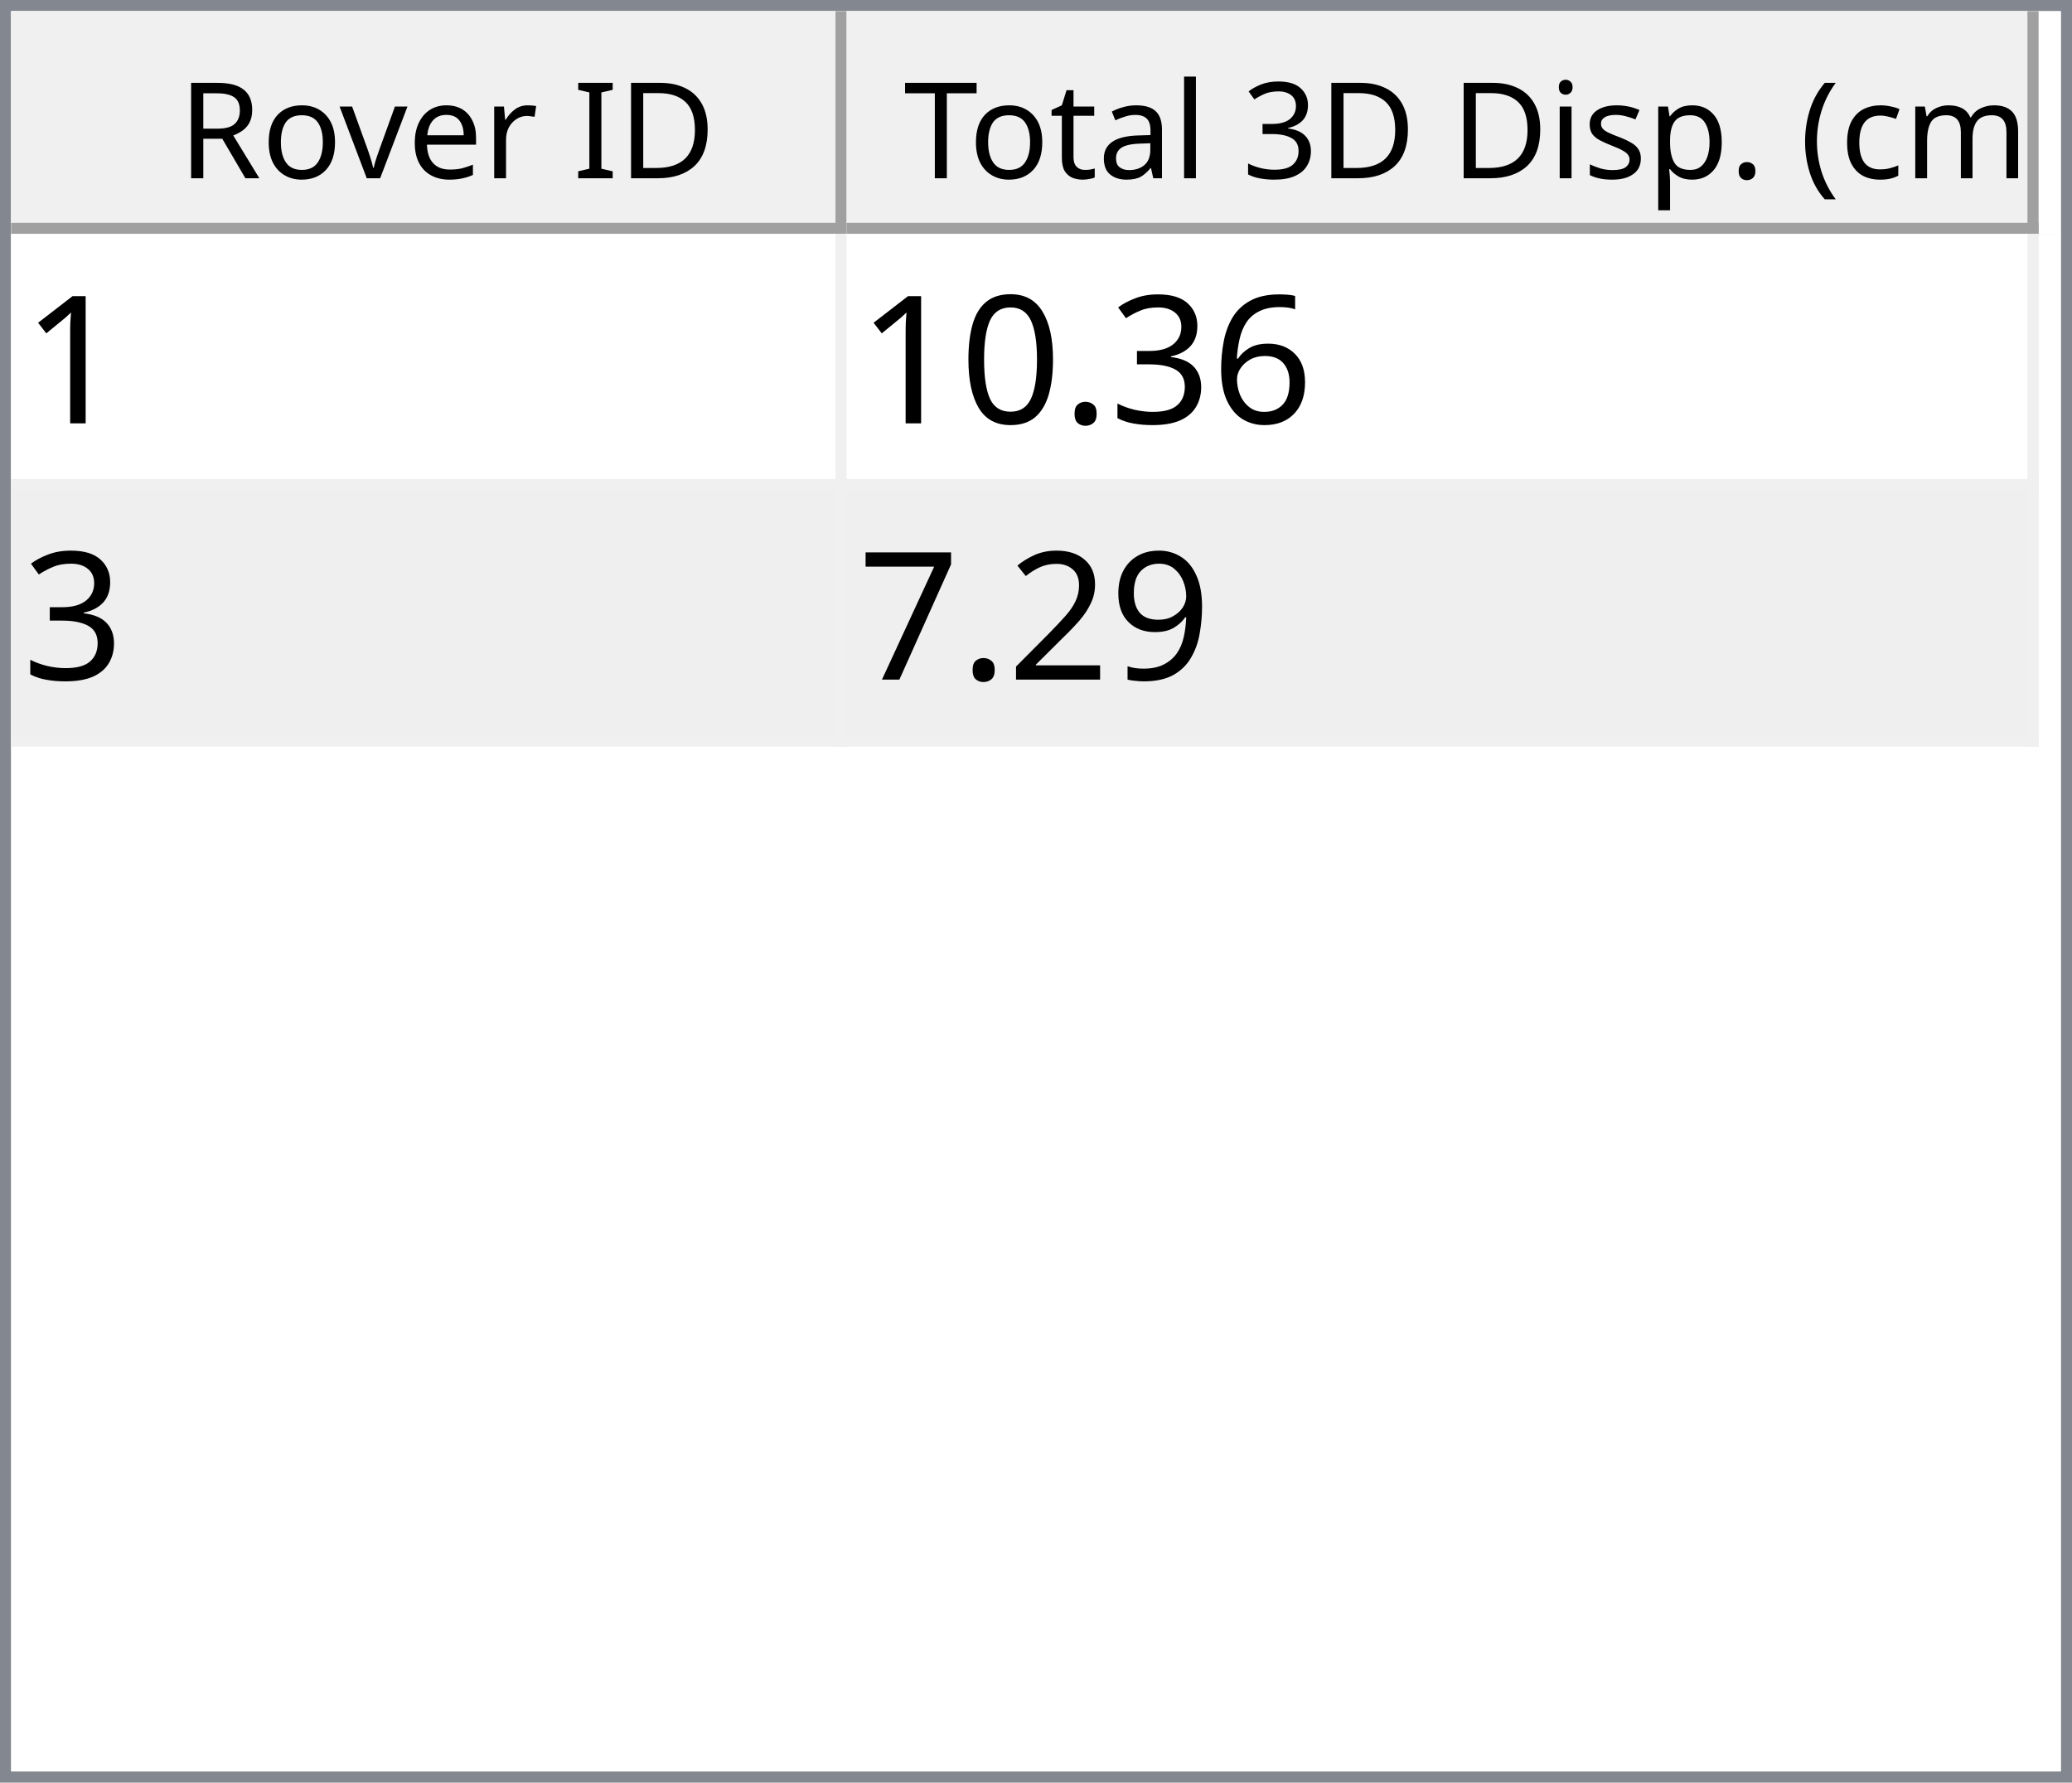
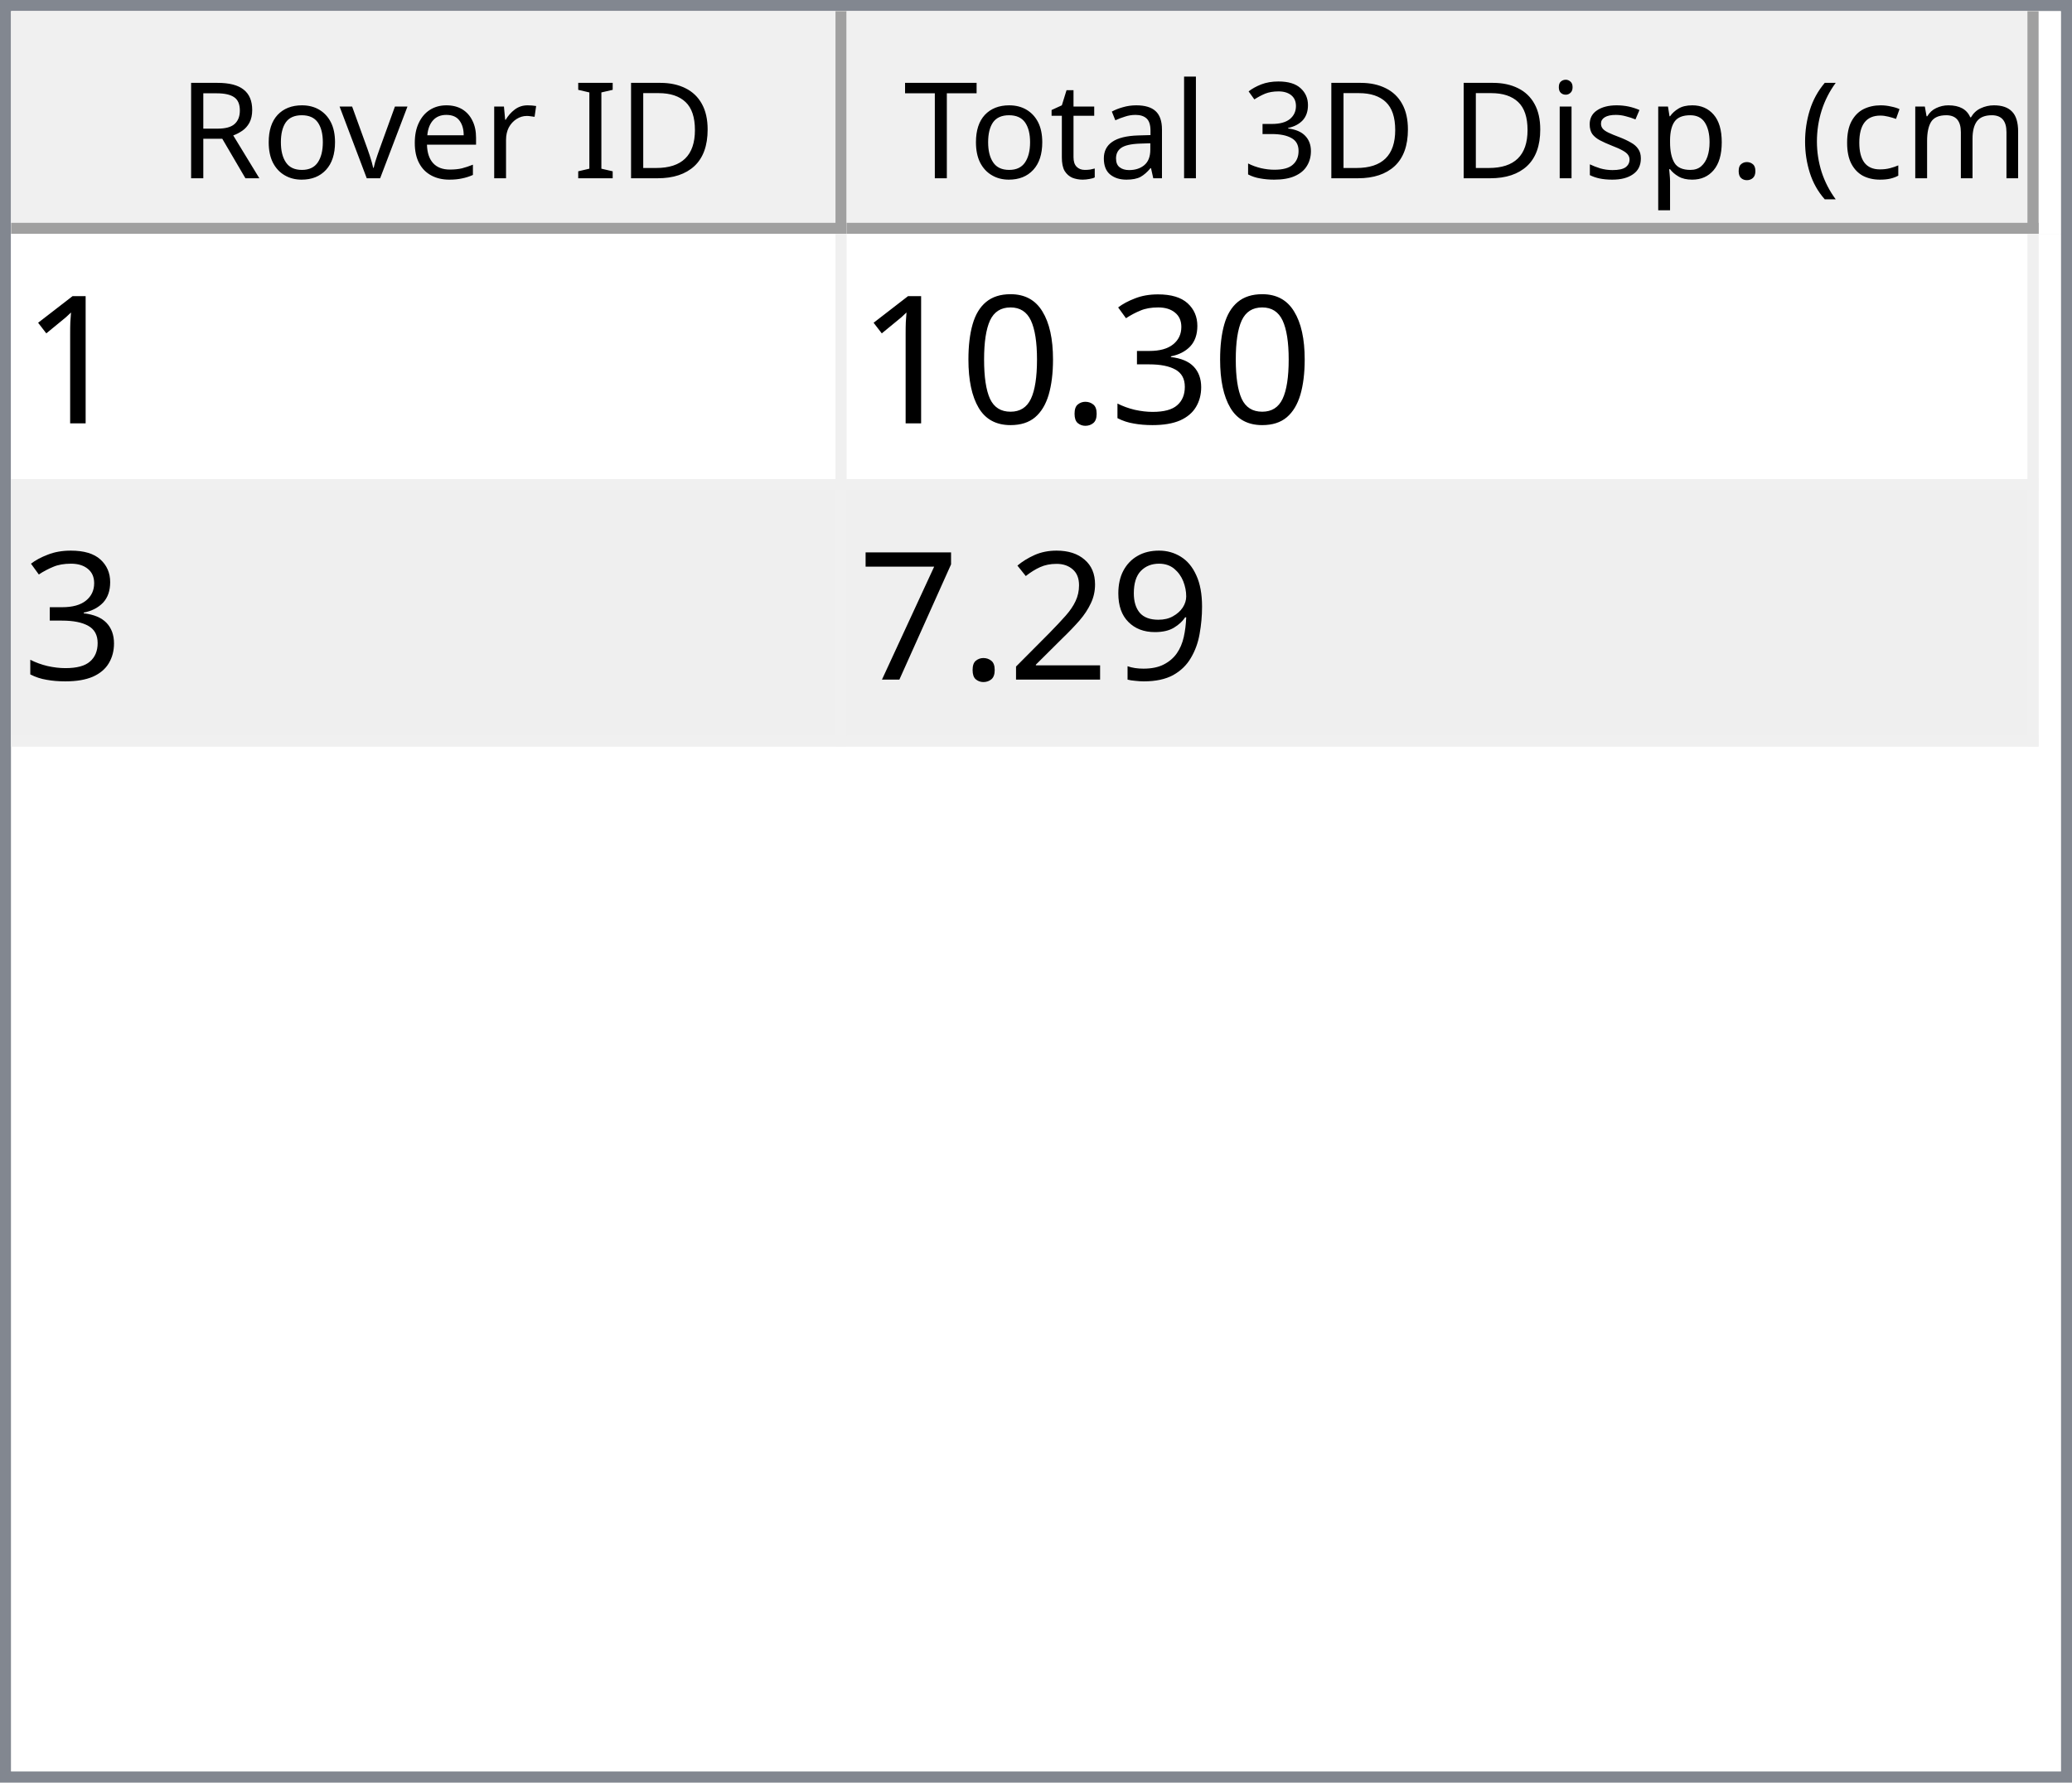
<svg xmlns="http://www.w3.org/2000/svg" style="fill-opacity:1; color-rendering:auto; color-interpolation:auto; text-rendering:auto; stroke:black; stroke-linecap:square; stroke-miterlimit:10; shape-rendering:auto; stroke-opacity:1; fill:black; stroke-dasharray:none; font-weight:normal; stroke-width:1; font-family:'Dialog'; font-style:normal; stroke-linejoin:miter; font-size:12px; stroke-dashoffset:0; image-rendering:auto;" width="186" height="160">
  <defs id="genericDefs" />
  <g>
    <defs id="defs1">
      <clipPath clipPathUnits="userSpaceOnUse" id="clipPath1">
        <path d="M0 0 L186 0 L186 160 L0 160 L0 0 Z" />
      </clipPath>
      <clipPath clipPathUnits="userSpaceOnUse" id="clipPath2">
        <path d="M0 0 L0 160 L186 160 L186 0 Z" />
      </clipPath>
      <clipPath clipPathUnits="userSpaceOnUse" id="clipPath3">
        <path d="M0 0 L0 20 L184 20 L184 0 Z" />
      </clipPath>
      <clipPath clipPathUnits="userSpaceOnUse" id="clipPath4">
        <path d="M0 0 L0 20 L75 20 L75 0 Z" />
      </clipPath>
      <clipPath clipPathUnits="userSpaceOnUse" id="clipPath5">
        <path d="M1 1 L1 19 L74 19 L74 1 Z" />
      </clipPath>
      <clipPath clipPathUnits="userSpaceOnUse" id="clipPath6">
        <path d="M0 0 L0 18 L73 18 L73 0 Z" />
      </clipPath>
      <clipPath clipPathUnits="userSpaceOnUse" id="clipPath7">
        <path d="M-0.5 -0.5 L-0.5 19.5 L74.5 19.5 L74.5 -0.5 Z" />
      </clipPath>
      <clipPath clipPathUnits="userSpaceOnUse" id="clipPath8">
        <path d="M0 0 L0 20 L107 20 L107 0 Z" />
      </clipPath>
      <clipPath clipPathUnits="userSpaceOnUse" id="clipPath9">
        <path d="M1 1 L1 19 L106 19 L106 1 Z" />
      </clipPath>
      <clipPath clipPathUnits="userSpaceOnUse" id="clipPath10">
        <path d="M0 0 L0 18 L105 18 L105 0 Z" />
      </clipPath>
      <clipPath clipPathUnits="userSpaceOnUse" id="clipPath11">
        <path d="M-0.5 -0.5 L-0.5 19.5 L106.5 19.5 L106.5 -0.5 Z" />
      </clipPath>
      <clipPath clipPathUnits="userSpaceOnUse" id="clipPath12">
        <path d="M0 0 L0 138 L184 138 L184 0 Z" />
      </clipPath>
      <clipPath clipPathUnits="userSpaceOnUse" id="clipPath13">
        <path d="M0 0 L0 46 L182 46 L182 0 Z" />
      </clipPath>
      <clipPath clipPathUnits="userSpaceOnUse" id="clipPath14">
        <path d="M-0.5 -0.5 L-0.5 45.5 L181.5 45.5 L181.5 -0.5 Z" />
      </clipPath>
      <clipPath clipPathUnits="userSpaceOnUse" id="clipPath15">
        <path d="M0 0 L0 22 L74 22 L74 0 Z" />
      </clipPath>
      <clipPath clipPathUnits="userSpaceOnUse" id="clipPath16">
        <path d="M0 0 L0 22 L106 22 L106 0 Z" />
      </clipPath>
      <font horiz-adv-x="64.551" id="font1">
        <font-face ascent="107.91" descent="25.098" units-per-em="100" style="font-style:normal; font-family:Segoe UI; font-weight:normal;" />
        <missing-glyph horiz-adv-x="64.551" d="M8.109 0 L8.109 68.266 L56.453 68.266 L56.453 0 L8.109 0 ZM15.328 7.234 L49.219 7.234 L49.219 61.031 L15.328 61.031 L15.328 7.234 Z" />
        <glyph unicode="D" horiz-adv-x="70.117" d="M9.188 0 L9.188 70.016 L28.516 70.016 Q65.531 70.016 65.531 35.891 Q65.531 19.672 55.25 9.836 Q44.969 0 27.734 0 L9.188 0 ZM17.391 62.594 L17.391 7.422 L27.828 7.422 Q41.609 7.422 49.273 14.797 Q56.938 22.172 56.938 35.688 Q56.938 62.594 28.328 62.594 L17.391 62.594 Z" />
        <glyph unicode="I" horiz-adv-x="26.611" d="M17.391 0 L9.188 0 L9.188 70.016 L17.391 70.016 L17.391 0 Z" />
        <glyph unicode=" " horiz-adv-x="27.393" d="" />
        <glyph unicode="r" horiz-adv-x="34.766" d="M34.188 41.891 Q32.078 43.5 28.125 43.5 Q23 43.5 19.555 38.672 Q16.109 33.844 16.109 25.484 L16.109 0 L8.109 0 L8.109 50 L16.109 50 L16.109 39.703 L16.312 39.703 Q18.016 44.969 21.531 47.922 Q25.047 50.875 29.391 50.875 Q32.516 50.875 34.188 50.203 L34.188 41.891 Z" />
        <glyph unicode="e" horiz-adv-x="52.295" d="M48.297 23 L12.984 23 Q13.188 14.656 17.484 10.109 Q21.781 5.562 29.297 5.562 Q37.75 5.562 44.828 11.141 L44.828 3.609 Q38.234 -1.172 27.391 -1.172 Q16.797 -1.172 10.742 5.641 Q4.688 12.453 4.688 24.812 Q4.688 36.469 11.305 43.82 Q17.922 51.172 27.734 51.172 Q37.547 51.172 42.922 44.828 Q48.297 38.484 48.297 27.203 L48.297 23 ZM40.094 29.781 Q40.047 36.719 36.75 40.578 Q33.453 44.438 27.594 44.438 Q21.922 44.438 17.969 40.383 Q14.016 36.328 13.094 29.781 L40.094 29.781 Z" />
        <glyph unicode="v" horiz-adv-x="47.9" d="M47.406 50 L27.484 0 L19.625 0 L0.688 50 L9.469 50 L22.172 13.672 Q23.578 9.672 23.922 6.688 L24.125 6.688 Q24.609 10.453 25.688 13.484 L38.969 50 L47.406 50 Z" />
        <glyph unicode="o" horiz-adv-x="58.594" d="M29 -1.172 Q17.922 -1.172 11.305 5.836 Q4.688 12.844 4.688 24.422 Q4.688 37.016 11.57 44.094 Q18.453 51.172 30.172 51.172 Q41.359 51.172 47.633 44.289 Q53.906 37.406 53.906 25.203 Q53.906 13.234 47.141 6.031 Q40.375 -1.172 29 -1.172 ZM29.594 44.438 Q21.875 44.438 17.383 39.188 Q12.891 33.938 12.891 24.703 Q12.891 15.828 17.43 10.695 Q21.969 5.562 29.594 5.562 Q37.359 5.562 41.531 10.594 Q45.703 15.625 45.703 24.906 Q45.703 34.281 41.531 39.359 Q37.359 44.438 29.594 44.438 Z" />
        <glyph unicode="R" horiz-adv-x="59.814" d="M59.375 0 L49.609 0 L37.891 19.625 Q36.281 22.359 34.766 24.289 Q33.25 26.219 31.664 27.438 Q30.078 28.656 28.25 29.219 Q26.422 29.781 24.125 29.781 L17.391 29.781 L17.391 0 L9.188 0 L9.188 70.016 L30.078 70.016 Q34.672 70.016 38.555 68.867 Q42.438 67.719 45.289 65.375 Q48.141 63.031 49.758 59.547 Q51.375 56.062 51.375 51.375 Q51.375 47.703 50.273 44.656 Q49.172 41.609 47.148 39.211 Q45.125 36.812 42.266 35.133 Q39.406 33.453 35.844 32.516 L35.844 32.328 Q37.594 31.547 38.891 30.547 Q40.188 29.547 41.359 28.18 Q42.531 26.812 43.68 25.078 Q44.828 23.344 46.234 21.047 L59.375 0 ZM17.391 62.594 L17.391 37.203 L28.516 37.203 Q31.594 37.203 34.203 38.133 Q36.812 39.062 38.719 40.797 Q40.625 42.531 41.703 45.047 Q42.781 47.562 42.781 50.688 Q42.781 56.297 39.141 59.445 Q35.5 62.594 28.609 62.594 L17.391 62.594 Z" />
        <glyph unicode=")" horiz-adv-x="30.176" d="M8.297 -15.922 L1.172 -15.922 Q16.406 2.344 16.406 26.812 Q16.406 51.469 1.078 70.016 L8.297 70.016 Q23.531 52.156 23.531 26.703 Q23.531 1.375 8.297 -15.922 Z" />
        <glyph unicode="m" horiz-adv-x="86.133" d="M79.109 0 L71.094 0 L71.094 28.719 Q71.094 37.016 68.531 40.727 Q65.969 44.438 59.906 44.438 Q54.781 44.438 51.195 39.75 Q47.609 35.062 47.609 28.516 L47.609 0 L39.594 0 L39.594 29.688 Q39.594 44.438 28.219 44.438 Q22.953 44.438 19.531 40.016 Q16.109 35.594 16.109 28.516 L16.109 0 L8.109 0 L8.109 50 L16.109 50 L16.109 42.094 L16.312 42.094 Q21.625 51.172 31.844 51.172 Q36.969 51.172 40.773 48.312 Q44.578 45.453 46 40.828 Q51.562 51.172 62.594 51.172 Q79.109 51.172 79.109 30.812 L79.109 0 Z" />
        <glyph unicode="c" horiz-adv-x="46.191" d="M42.188 2.297 Q36.422 -1.172 28.516 -1.172 Q17.828 -1.172 11.258 5.789 Q4.688 12.75 4.688 23.828 Q4.688 36.188 11.766 43.68 Q18.844 51.172 30.672 51.172 Q37.25 51.172 42.281 48.734 L42.281 40.531 Q36.719 44.438 30.375 44.438 Q22.703 44.438 17.797 38.945 Q12.891 33.453 12.891 24.516 Q12.891 15.719 17.508 10.641 Q22.125 5.562 29.891 5.562 Q36.422 5.562 42.188 9.906 L42.188 2.297 Z" />
        <glyph unicode="(" horiz-adv-x="30.176" d="M29.109 -15.922 L21.969 -15.922 Q6.844 1.375 6.844 26.703 Q6.844 52.156 21.969 70.016 L29.203 70.016 Q13.875 51.469 13.875 26.812 Q13.875 2.344 29.109 -15.922 Z" />
        <glyph unicode="." horiz-adv-x="21.68" d="M10.891 -1.078 Q8.641 -1.078 7.055 0.539 Q5.469 2.156 5.469 4.391 Q5.469 6.641 7.055 8.273 Q8.641 9.906 10.891 9.906 Q13.188 9.906 14.797 8.273 Q16.406 6.641 16.406 4.391 Q16.406 2.156 14.797 0.539 Q13.188 -1.078 10.891 -1.078 Z" />
        <glyph unicode="p" horiz-adv-x="58.789" d="M16.312 7.234 L16.109 7.234 L16.109 -23 L8.109 -23 L8.109 50 L16.109 50 L16.109 41.219 L16.312 41.219 Q22.219 51.172 33.594 51.172 Q43.266 51.172 48.688 44.461 Q54.109 37.75 54.109 26.469 Q54.109 13.922 48 6.375 Q41.891 -1.172 31.297 -1.172 Q21.578 -1.172 16.312 7.234 ZM16.109 27.391 L16.109 20.406 Q16.109 14.203 20.141 9.883 Q24.172 5.562 30.375 5.562 Q37.641 5.562 41.773 11.133 Q45.906 16.703 45.906 26.609 Q45.906 34.969 42.047 39.703 Q38.188 44.438 31.594 44.438 Q24.609 44.438 20.359 39.578 Q16.109 34.719 16.109 27.391 Z" />
        <glyph unicode="s" horiz-adv-x="42.432" d="M5.078 1.812 L5.078 10.406 Q11.625 5.562 19.484 5.562 Q30.031 5.562 30.031 12.594 Q30.031 14.594 29.125 15.992 Q28.219 17.391 26.68 18.461 Q25.141 19.531 23.07 20.383 Q21 21.234 18.609 22.172 Q15.281 23.484 12.766 24.828 Q10.25 26.172 8.57 27.859 Q6.891 29.547 6.031 31.695 Q5.172 33.844 5.172 36.719 Q5.172 40.234 6.789 42.945 Q8.406 45.656 11.086 47.484 Q13.766 49.312 17.211 50.242 Q20.656 51.172 24.312 51.172 Q30.812 51.172 35.938 48.922 L35.938 40.828 Q30.422 44.438 23.25 44.438 Q21 44.438 19.195 43.922 Q17.391 43.406 16.094 42.477 Q14.797 41.547 14.086 40.258 Q13.375 38.969 13.375 37.406 Q13.375 35.453 14.086 34.133 Q14.797 32.812 16.164 31.789 Q17.531 30.766 19.484 29.938 Q21.438 29.109 23.922 28.125 Q27.25 26.859 29.883 25.516 Q32.516 24.172 34.375 22.484 Q36.234 20.797 37.234 18.602 Q38.234 16.406 38.234 13.375 Q38.234 9.672 36.602 6.938 Q34.969 4.203 32.234 2.398 Q29.5 0.594 25.93 -0.289 Q22.359 -1.172 18.453 -1.172 Q10.75 -1.172 5.078 1.812 Z" />
        <glyph unicode="i" horiz-adv-x="24.219" d="M12.203 62.703 Q10.062 62.703 8.547 64.164 Q7.031 65.625 7.031 67.875 Q7.031 70.125 8.547 71.609 Q10.062 73.094 12.203 73.094 Q14.406 73.094 15.945 71.609 Q17.484 70.125 17.484 67.875 Q17.484 65.719 15.945 64.211 Q14.406 62.703 12.203 62.703 ZM16.109 0 L8.109 0 L8.109 50 L16.109 50 L16.109 0 Z" />
        <glyph unicode="3" horiz-adv-x="53.906" d="M46.531 19.828 Q46.531 15.094 44.75 11.211 Q42.969 7.328 39.719 4.57 Q36.469 1.812 31.93 0.297 Q27.391 -1.219 21.922 -1.219 Q11.922 -1.219 6 2.594 L6 11.188 Q13.094 5.609 22.219 5.609 Q25.875 5.609 28.828 6.539 Q31.781 7.469 33.906 9.227 Q36.031 10.984 37.18 13.477 Q38.328 15.969 38.328 19.094 Q38.328 32.812 18.797 32.812 L12.984 32.812 L12.984 39.594 L18.5 39.594 Q35.797 39.594 35.797 52.484 Q35.797 64.406 22.609 64.406 Q15.188 64.406 8.688 59.422 L8.688 67.188 Q15.375 71.188 24.609 71.188 Q29 71.188 32.57 69.969 Q36.141 68.75 38.68 66.555 Q41.219 64.359 42.609 61.281 Q44 58.203 44 54.5 Q44 40.672 30.031 36.719 L30.031 36.531 Q33.594 36.141 36.625 34.797 Q39.656 33.453 41.852 31.305 Q44.047 29.156 45.289 26.25 Q46.531 23.344 46.531 19.828 Z" />
        <glyph unicode="l" horiz-adv-x="24.219" d="M16.109 0 L8.109 0 L8.109 74.031 L16.109 74.031 L16.109 0 Z" />
        <glyph unicode="a" horiz-adv-x="50.879" d="M43.891 0 L35.891 0 L35.891 7.812 L35.688 7.812 Q30.469 -1.172 20.312 -1.172 Q12.844 -1.172 8.617 2.781 Q4.391 6.734 4.391 13.281 Q4.391 27.297 20.906 29.594 L35.891 31.688 Q35.891 44.438 25.594 44.438 Q16.547 44.438 9.281 38.281 L9.281 46.484 Q16.656 51.172 26.266 51.172 Q43.891 51.172 43.891 32.516 L43.891 0 ZM35.891 25.297 L23.828 23.641 Q18.266 22.859 15.43 20.875 Q12.594 18.891 12.594 13.875 Q12.594 10.203 15.211 7.883 Q17.828 5.562 22.172 5.562 Q28.125 5.562 32.008 9.742 Q35.891 13.922 35.891 20.312 L35.891 25.297 Z" />
        <glyph unicode="t" horiz-adv-x="33.887" d="M31.297 0.484 Q28.469 -1.078 23.828 -1.078 Q10.688 -1.078 10.688 13.578 L10.688 43.172 L2.094 43.172 L2.094 50 L10.688 50 L10.688 62.203 L18.703 64.797 L18.703 50 L31.297 50 L31.297 43.172 L18.703 43.172 L18.703 14.984 Q18.703 9.969 20.414 7.82 Q22.125 5.672 26.078 5.672 Q29.109 5.672 31.297 7.328 L31.297 0.484 Z" />
        <glyph unicode="T" horiz-adv-x="52.393" d="M50.594 62.594 L30.375 62.594 L30.375 0 L22.172 0 L22.172 62.594 L2 62.594 L2 70.016 L50.594 70.016 L50.594 62.594 Z" />
      </font>
      <font horiz-adv-x="75.0" id="font2">
        <font-face ascent="100.537" descent="21.973" units-per-em="100" style="font-style:normal; font-family:sans-serif; font-weight:normal;" />
        <missing-glyph horiz-adv-x="75.0" d="M12.5 0 L12.5 62.5 L62.5 62.5 L62.5 0 L12.5 0 ZM14.062 1.562 L60.938 1.562 L60.938 60.938 L14.062 60.938 L14.062 1.562 Z" />
        <glyph unicode="1" horiz-adv-x="55.615" d="M37.25 0 L28.469 0 L28.469 56 Q25.297 52.984 20.141 49.953 Q14.984 46.922 10.891 45.406 L10.891 53.906 Q18.266 57.375 23.781 62.305 Q29.297 67.234 31.594 71.875 L37.25 71.875 L37.25 0 Z" />
-         <glyph unicode="6" horiz-adv-x="55.615" d="M49.75 54.047 L41.016 53.375 Q39.844 58.547 37.703 60.891 Q34.125 64.656 28.906 64.656 Q24.703 64.656 21.531 62.312 Q17.391 59.281 14.992 53.469 Q12.594 47.656 12.5 36.922 Q15.672 41.75 20.266 44.094 Q24.859 46.438 29.891 46.438 Q38.672 46.438 44.852 39.969 Q51.031 33.5 51.031 23.25 Q51.031 16.5 48.125 10.719 Q45.219 4.938 40.141 1.859 Q35.062 -1.219 28.609 -1.219 Q17.625 -1.219 10.695 6.859 Q3.766 14.938 3.766 33.5 Q3.766 54.25 11.422 63.672 Q18.109 71.875 29.438 71.875 Q37.891 71.875 43.289 67.141 Q48.688 62.406 49.75 54.047 ZM13.875 23.188 Q13.875 18.656 15.797 14.508 Q17.719 10.359 21.188 8.18 Q24.656 6 28.469 6 Q34.031 6 38.039 10.492 Q42.047 14.984 42.047 22.703 Q42.047 30.125 38.086 34.398 Q34.125 38.672 28.125 38.672 Q22.172 38.672 18.023 34.398 Q13.875 30.125 13.875 23.188 Z" />
        <glyph unicode="3" horiz-adv-x="55.615" d="M4.203 18.891 L12.984 20.062 Q14.5 12.594 18.141 9.297 Q21.781 6 27 6 Q33.203 6 37.477 10.297 Q41.75 14.594 41.75 20.953 Q41.75 27 37.797 30.93 Q33.844 34.859 27.734 34.859 Q25.25 34.859 21.531 33.891 L22.516 41.609 Q23.391 41.5 23.922 41.5 Q29.547 41.5 34.039 44.43 Q38.531 47.359 38.531 53.469 Q38.531 58.297 35.258 61.477 Q31.984 64.656 26.812 64.656 Q21.688 64.656 18.266 61.43 Q14.844 58.203 13.875 51.766 L5.078 53.328 Q6.688 62.156 12.398 67.016 Q18.109 71.875 26.609 71.875 Q32.469 71.875 37.398 69.359 Q42.328 66.844 44.945 62.5 Q47.562 58.156 47.562 53.266 Q47.562 48.641 45.07 44.828 Q42.578 41.016 37.703 38.766 Q44.047 37.312 47.562 32.695 Q51.078 28.078 51.078 21.141 Q51.078 11.766 44.242 5.25 Q37.406 -1.266 26.953 -1.266 Q17.531 -1.266 11.305 4.352 Q5.078 9.969 4.203 18.891 Z" />
        <glyph unicode="." horiz-adv-x="27.783" d="M9.078 0 L9.078 10.016 L19.094 10.016 L19.094 0 L9.078 0 Z" />
        <glyph unicode="0" horiz-adv-x="55.615" d="M4.156 35.297 Q4.156 48 6.766 55.742 Q9.375 63.484 14.523 67.68 Q19.672 71.875 27.484 71.875 Q33.25 71.875 37.594 69.555 Q41.938 67.234 44.773 62.867 Q47.609 58.5 49.219 52.227 Q50.828 45.953 50.828 35.297 Q50.828 22.703 48.242 14.969 Q45.656 7.234 40.508 3.008 Q35.359 -1.219 27.484 -1.219 Q17.141 -1.219 11.234 6.203 Q4.156 15.141 4.156 35.297 ZM13.188 35.297 Q13.188 17.672 17.312 11.836 Q21.438 6 27.484 6 Q33.547 6 37.672 11.859 Q41.797 17.719 41.797 35.297 Q41.797 52.984 37.672 58.789 Q33.547 64.594 27.391 64.594 Q21.344 64.594 17.719 59.469 Q13.188 52.938 13.188 35.297 Z" />
        <glyph unicode="9" horiz-adv-x="55.615" d="M5.469 16.547 L13.922 17.328 Q14.984 11.375 18.016 8.688 Q21.047 6 25.781 6 Q29.828 6 32.883 7.859 Q35.938 9.719 37.891 12.82 Q39.844 15.922 41.164 21.195 Q42.484 26.469 42.484 31.938 Q42.484 32.516 42.438 33.688 Q39.797 29.5 35.234 26.883 Q30.672 24.266 25.344 24.266 Q16.453 24.266 10.305 30.711 Q4.156 37.156 4.156 47.703 Q4.156 58.594 10.578 65.234 Q17 71.875 26.656 71.875 Q33.641 71.875 39.43 68.117 Q45.219 64.359 48.219 57.398 Q51.219 50.438 51.219 37.25 Q51.219 23.531 48.242 15.406 Q45.266 7.281 39.383 3.031 Q33.5 -1.219 25.594 -1.219 Q17.188 -1.219 11.867 3.445 Q6.547 8.109 5.469 16.547 ZM41.453 48.141 Q41.453 55.719 37.43 60.156 Q33.406 64.594 27.734 64.594 Q21.875 64.594 17.531 59.812 Q13.188 55.031 13.188 47.406 Q13.188 40.578 17.312 36.305 Q21.438 32.031 27.484 32.031 Q33.594 32.031 37.523 36.305 Q41.453 40.578 41.453 48.141 Z" />
        <glyph unicode="2" horiz-adv-x="55.615" d="M50.344 8.453 L50.344 0 L3.031 0 Q2.938 3.172 4.047 6.109 Q5.859 10.938 9.836 15.625 Q13.812 20.312 21.344 26.469 Q33.016 36.031 37.117 41.625 Q41.219 47.219 41.219 52.203 Q41.219 57.422 37.477 61.008 Q33.734 64.594 27.734 64.594 Q21.391 64.594 17.578 60.789 Q13.766 56.984 13.719 50.25 L4.688 51.172 Q5.609 61.281 11.664 66.578 Q17.719 71.875 27.938 71.875 Q38.234 71.875 44.242 66.164 Q50.25 60.453 50.25 52 Q50.25 47.703 48.492 43.555 Q46.734 39.406 42.656 34.812 Q38.578 30.219 29.109 22.219 Q21.188 15.578 18.945 13.211 Q16.703 10.844 15.234 8.453 L50.344 8.453 Z" />
        <glyph unicode="7" horiz-adv-x="55.615" d="M4.734 62.203 L4.734 70.656 L51.078 70.656 L51.078 63.812 Q44.234 56.547 37.523 44.484 Q30.812 32.422 27.156 19.672 Q24.516 10.688 23.781 0 L14.75 0 Q14.891 8.453 18.062 20.414 Q21.234 32.375 27.172 43.484 Q33.109 54.594 39.797 62.203 L4.734 62.203 Z" />
      </font>
    </defs>
    <g style="fill:white; stroke:white;">
      <rect x="0" y="0" width="186" style="clip-path:url(#clipPath1); stroke:none;" height="160" />
    </g>
    <g style="fill:white; text-rendering:optimizeSpeed; color-rendering:optimizeSpeed; image-rendering:optimizeSpeed; shape-rendering:crispEdges; stroke:white; color-interpolation:sRGB;">
      <rect x="0" width="186" height="160" y="0" style="stroke:none;" />
      <path style="stroke:none;" d="M0 160 L186 160 L186 0 L0 0 Z" />
    </g>
    <g style="fill:rgb(240,240,240); font-family:'Segoe UI'; stroke:rgb(240,240,240);">
      <rect x="0" y="0" width="186" style="clip-path:url(#clipPath2); stroke:none;" height="160" />
    </g>
    <g style="fill:rgb(130,135,144); font-family:'Segoe UI'; stroke:rgb(130,135,144);">
      <path d="M0 0 L186 0 L186 160 L0 160 L0 0 ZM1 1 L185 1 L185 159 L1 159 L1 1 Z" style="fill-rule:evenodd; clip-path:url(#clipPath2); stroke:none;" />
    </g>
    <g style="fill:white; font-family:'Segoe UI'; stroke:white;" transform="translate(1,1)">
      <rect x="0" y="0" width="184" style="clip-path:url(#clipPath3); stroke:none;" height="20" />
    </g>
    <g style="fill:rgb(240,240,240); font-family:'Segoe UI'; stroke:rgb(240,240,240);" transform="translate(1,1)">
      <rect x="0" y="0" width="75" style="clip-path:url(#clipPath4); stroke:none;" height="20" />
    </g>
    <g style="font-family:'Segoe UI';" transform="translate(2,2)">
      <text x="14" xml:space="preserve" y="14" style="clip-path:url(#clipPath6); stroke:none;">Rover ID</text>
    </g>
    <g style="fill:rgb(160,160,160); font-family:'Segoe UI'; stroke:rgb(160,160,160); stroke-linejoin:bevel;" transform="translate(1.5,1.5)">
      <line x1="74" x2="74" y1="0" style="fill:none; clip-path:url(#clipPath7);" y2="19" />
    </g>
    <g style="fill:rgb(160,160,160); font-family:'Segoe UI'; stroke:rgb(160,160,160); stroke-linejoin:bevel;" transform="matrix(1,0,0,1,1,1) translate(0.5,0.5)">
      <line x1="0" x2="74" y1="19" style="fill:none; clip-path:url(#clipPath7);" y2="19" />
    </g>
    <g style="fill:rgb(240,240,240); font-family:'Segoe UI'; stroke:rgb(240,240,240);" transform="translate(76,1)">
      <rect x="0" y="0" width="107" style="clip-path:url(#clipPath8); stroke:none;" height="20" />
    </g>
    <g style="font-family:'Segoe UI';" transform="translate(77,2)">
      <text x="1" xml:space="preserve" y="14" style="clip-path:url(#clipPath10); stroke:none;"> Total 3D Disp. (cm)</text>
    </g>
    <g style="fill:rgb(160,160,160); font-family:'Segoe UI'; stroke:rgb(160,160,160); stroke-linejoin:bevel;" transform="translate(76.5,1.5)">
      <line x1="106" x2="106" y1="0" style="fill:none; clip-path:url(#clipPath11);" y2="19" />
    </g>
    <g style="fill:rgb(160,160,160); font-family:'Segoe UI'; stroke:rgb(160,160,160); stroke-linejoin:bevel;" transform="matrix(1,0,0,1,76,1) translate(0.5,0.5)">
      <line x1="0" x2="106" y1="19" style="fill:none; clip-path:url(#clipPath11);" y2="19" />
    </g>
    <g style="fill:white; font-family:'Segoe UI'; stroke:white;" transform="translate(1,21)">
      <rect x="0" y="0" width="184" style="clip-path:url(#clipPath12); stroke:none;" height="138" />
    </g>
    <g style="fill:rgb(240,240,240); font-size:16px; font-family:sans-serif; stroke:rgb(240,240,240);" transform="translate(1,21)">
      <rect x="0" y="0" width="182" style="clip-path:url(#clipPath13); stroke:none;" height="46" />
      <line transform="translate(0.5,0.5)" x1="0" x2="181" y1="22" style="clip-path:url(#clipPath14); fill:none; stroke-linejoin:bevel;" y2="22" />
    </g>
    <g transform="matrix(1,0,0,1,1,21) translate(0.5,0.5)" style="fill:rgb(240,240,240); font-size:16px; font-family:sans-serif; stroke:rgb(240,240,240); stroke-linejoin:bevel;">
      <line x1="0" x2="181" y1="45" style="fill:none; clip-path:url(#clipPath14);" y2="45" />
    </g>
    <g transform="matrix(1,0,0,1,1,21) translate(0.5,0.5)" style="fill:rgb(240,240,240); font-size:16px; font-family:sans-serif; stroke:rgb(240,240,240); stroke-linejoin:bevel;">
      <line x1="74" x2="74" y1="0" style="fill:none; clip-path:url(#clipPath14);" y2="45" />
    </g>
    <g transform="matrix(1,0,0,1,1,21) translate(0.5,0.5)" style="fill:rgb(240,240,240); font-size:16px; font-family:sans-serif; stroke:rgb(240,240,240); stroke-linejoin:bevel;">
      <line x1="181" x2="181" y1="0" style="fill:none; clip-path:url(#clipPath14);" y2="45" />
    </g>
    <g style="fill:white; font-size:16px; font-family:sans-serif; stroke:white;" transform="matrix(1,0,0,1,1,21)">
      <rect x="0" y="0" width="74" style="clip-path:url(#clipPath15); stroke:none;" height="22" />
      <text x="1" y="17" style="fill:black; clip-path:url(#clipPath15); stroke:none;" xml:space="preserve">1</text>
    </g>
    <g style="fill:white; font-size:16px; font-family:sans-serif; stroke:white;" transform="matrix(1,0,0,1,1,21) translate(75,0)">
      <rect x="0" y="0" width="106" style="clip-path:url(#clipPath16); stroke:none;" height="22" />
-       <text x="1" y="17" style="fill:black; clip-path:url(#clipPath16); stroke:none;" xml:space="preserve">10.36</text>
+       <text x="1" y="17" style="fill:black; clip-path:url(#clipPath16); stroke:none;" xml:space="preserve">10.30</text>
    </g>
    <g style="fill:rgb(239,239,239); font-size:16px; font-family:sans-serif; stroke:rgb(239,239,239);" transform="matrix(1,0,0,1,1,21) translate(0,23)">
      <rect x="0" y="0" width="74" style="clip-path:url(#clipPath15); stroke:none;" height="22" />
      <text x="1" y="17" style="fill:black; clip-path:url(#clipPath15); stroke:none;" xml:space="preserve">3</text>
    </g>
    <g style="fill:rgb(239,239,239); font-size:16px; font-family:sans-serif; stroke:rgb(239,239,239);" transform="matrix(1,0,0,1,1,21) translate(75,23)">
      <rect x="0" y="0" width="106" style="clip-path:url(#clipPath16); stroke:none;" height="22" />
      <text x="1" y="17" style="fill:black; clip-path:url(#clipPath16); stroke:none;" xml:space="preserve">7.29</text>
    </g>
  </g>
</svg>
